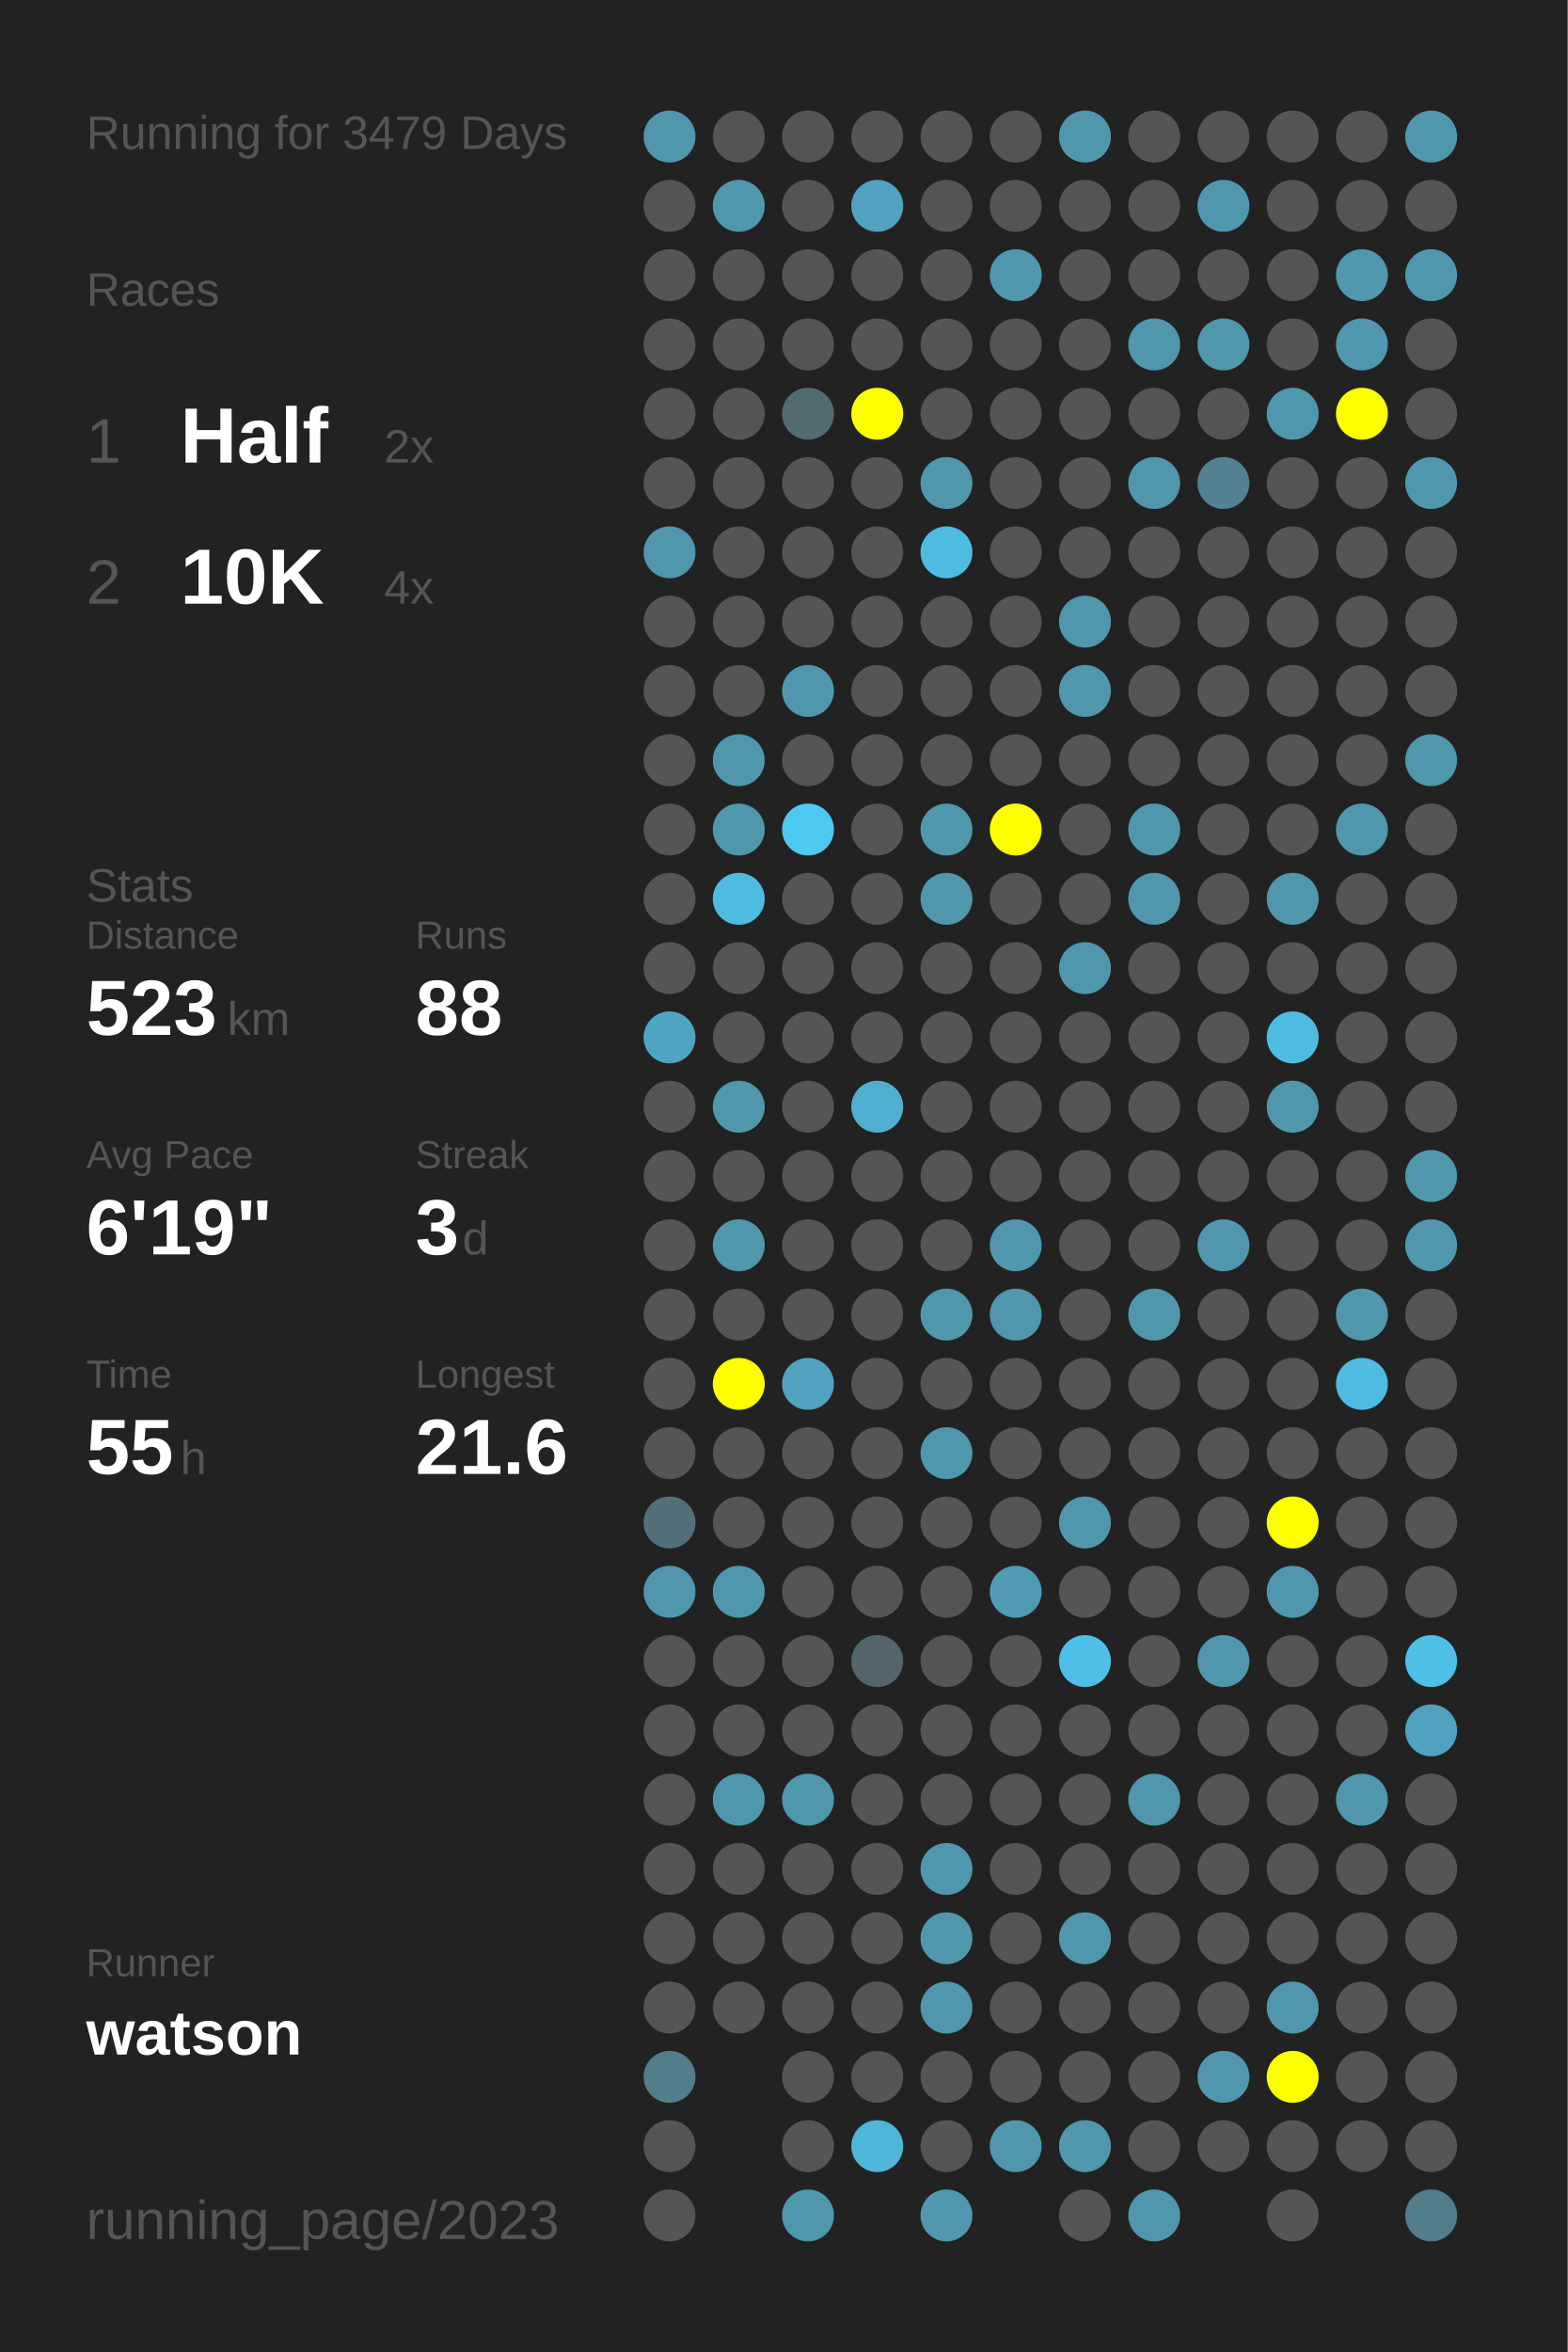
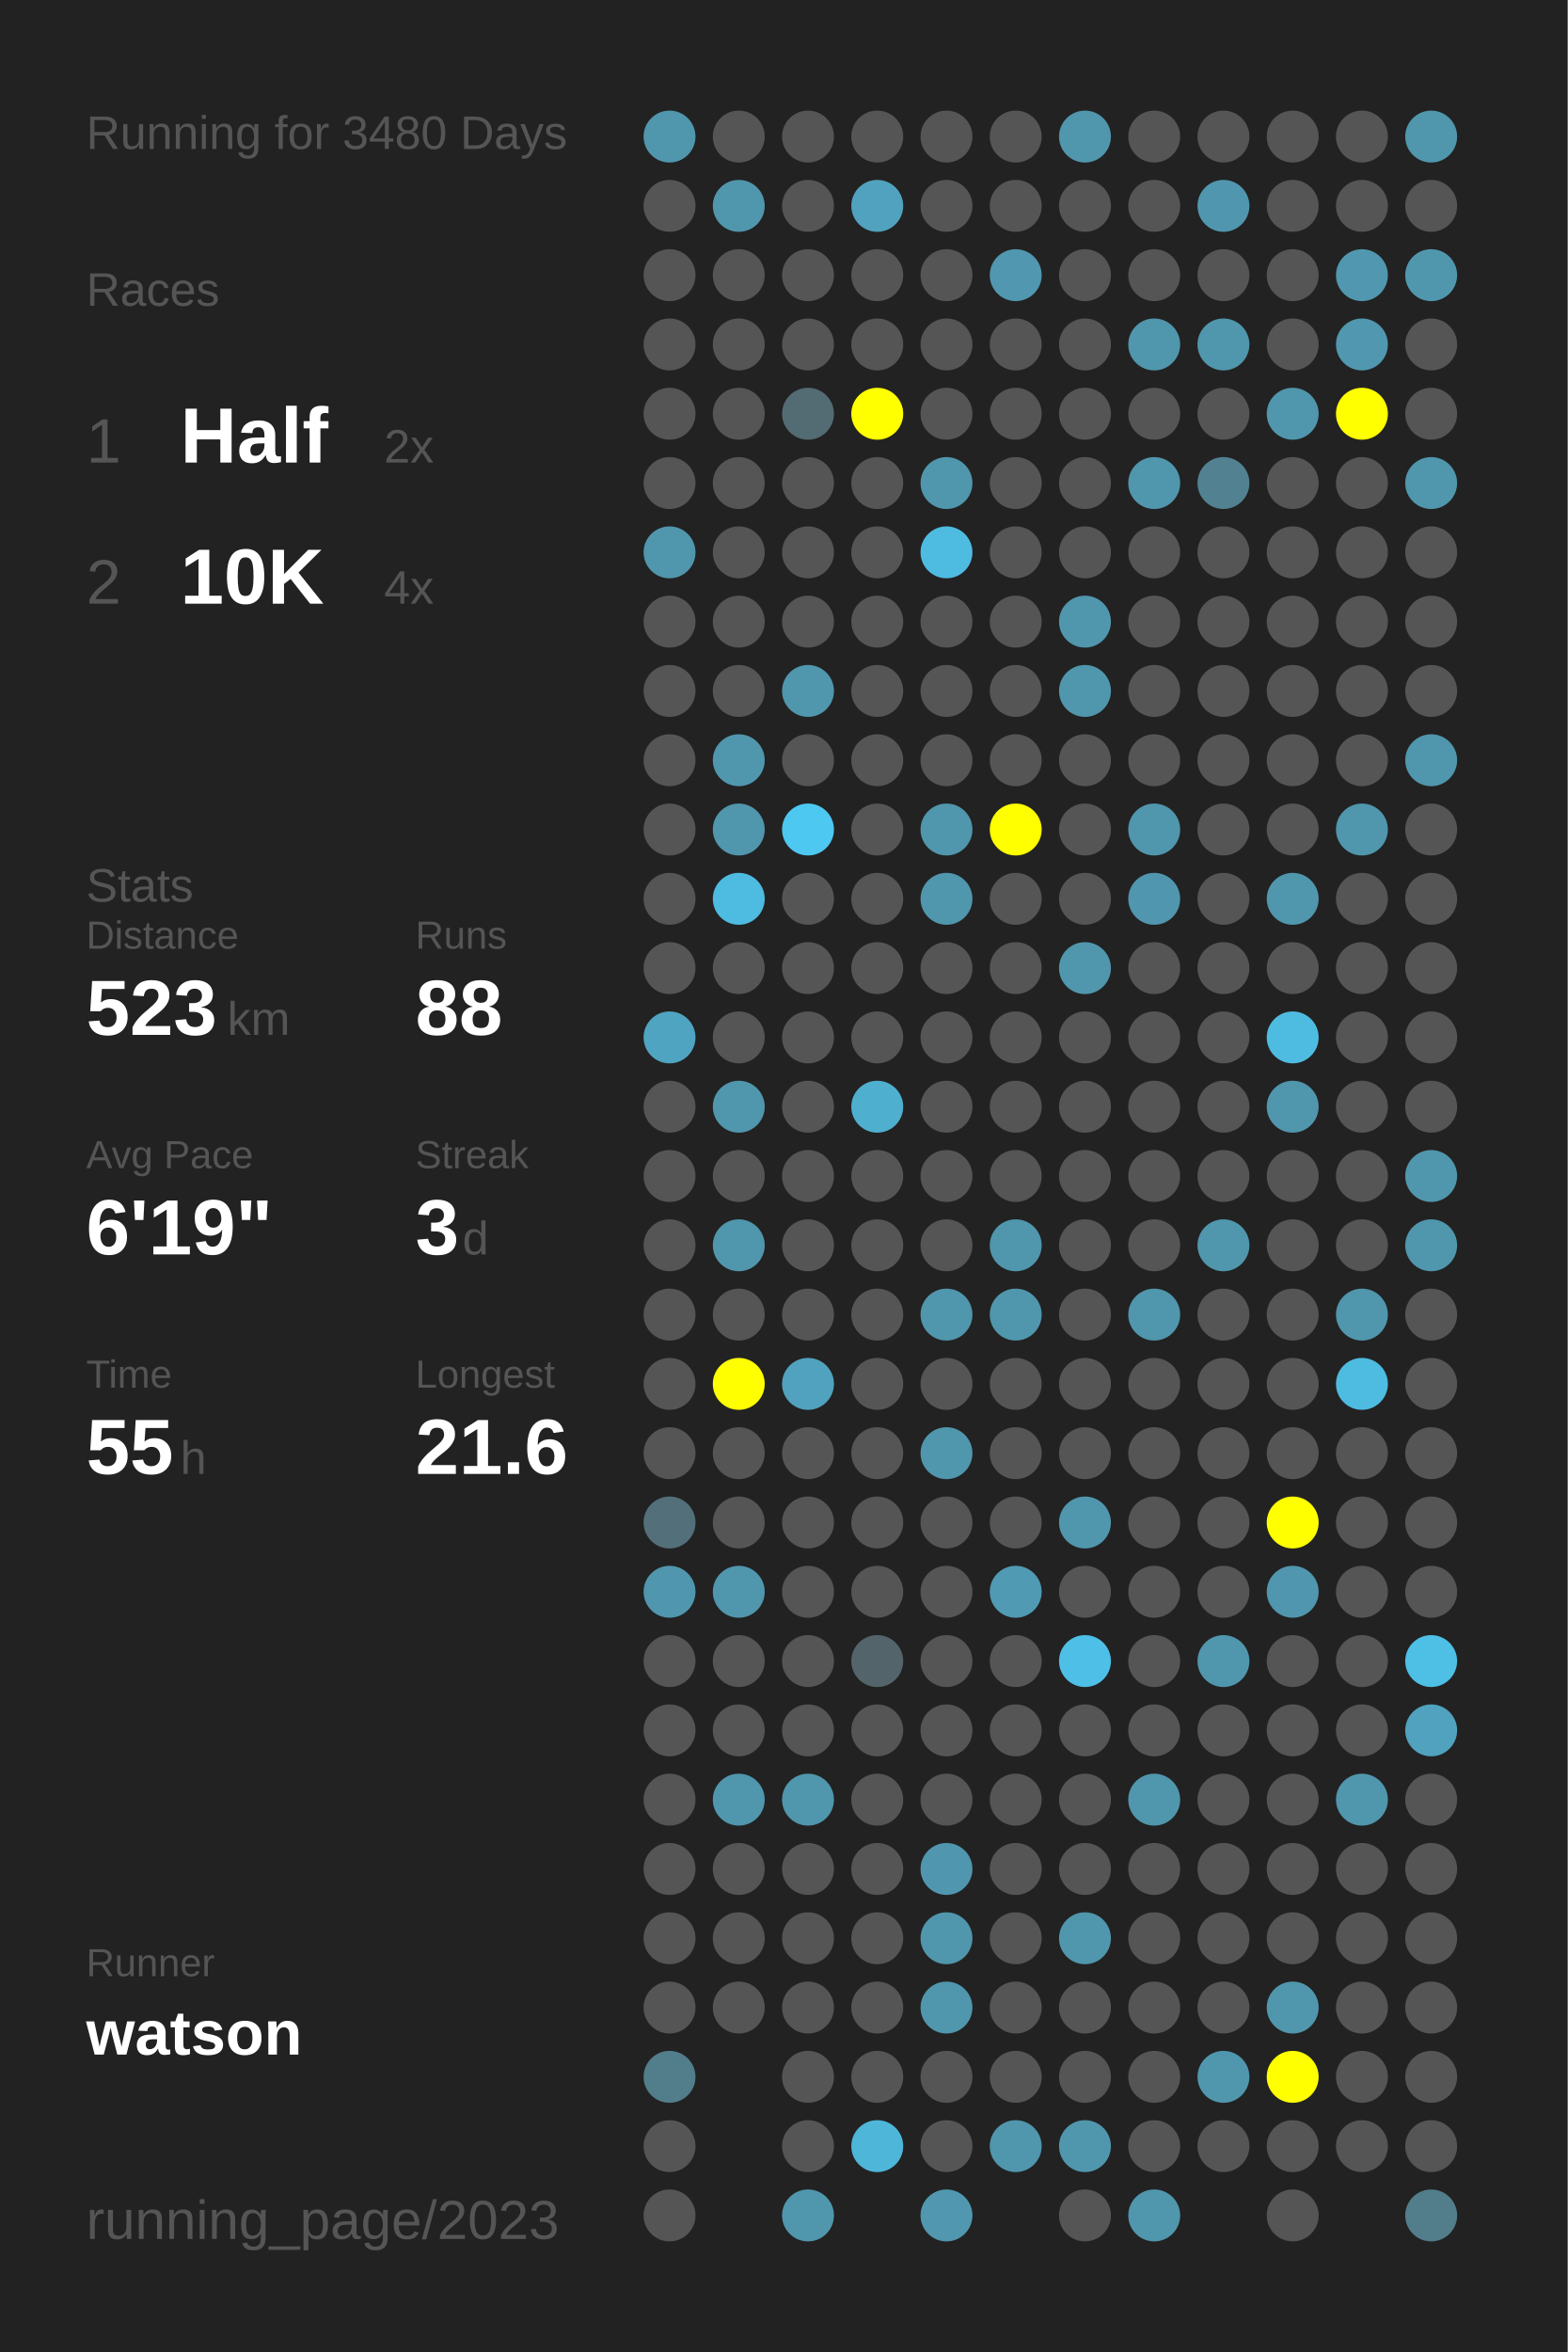
<svg xmlns="http://www.w3.org/2000/svg" baseProfile="full" height="300mm" version="1.1" viewBox="0,0,200,300" width="200mm">
  <defs />
  <rect fill="#222222" height="300" width="200" x="0" y="0" />
-   <text fill="#555555" style="font-size:6px; font-family:Arial;" x="11" y="19">Running for 3479 Days</text>
+   <text fill="#555555" style="font-size:6px; font-family:Arial;" x="11" y="19">Running for 3480 Days</text>
  <text fill="#555555" style="font-size:6px; font-family:Arial;" x="11" y="39">Races</text>
  <text fill="#555555" style="font-size:8px; font-family:Arial;" x="11" y="59">1</text>
  <text fill="#FFFFFF" style="font-size:10px; font-family:Arial; font-weight:bold;" x="23" y="59">Half</text>
  <text fill="#555555" style="font-size:6px; font-family:Arial;" x="49" y="59">2x</text>
  <text fill="#555555" style="font-size:8px; font-family:Arial;" x="11" y="77">2</text>
  <text fill="#FFFFFF" style="font-size:10px; font-family:Arial; font-weight:bold;" x="23" y="77">10K</text>
  <text fill="#555555" style="font-size:6px; font-family:Arial;" x="49" y="77">4x</text>
  <text fill="#555555" style="font-size:6px; font-family:Arial;" x="11" y="115">Stats</text>
  <text fill="#555555" style="font-size:5px; font-family:Arial;" x="11" y="121">Distance</text>
  <text fill="#FFFFFF" style="font-size:10px; font-family:Arial; font-weight:bold;" x="11" y="132">523</text>
  <text fill="#555555" style="font-size:6px; font-family:Arial;" x="29" y="132">km</text>
  <text fill="#555555" style="font-size:5px; font-family:Arial;" x="53" y="121">Runs</text>
  <text fill="#FFFFFF" style="font-size:10px; font-family:Arial; font-weight:bold;" x="53" y="132">88</text>
  <text fill="#555555" style="font-size:5px; font-family:Arial;" x="11" y="149">Avg Pace</text>
  <text fill="#FFFFFF" style="font-size:10px; font-family:Arial; font-weight:bold;" x="11" y="160">6'19"</text>
  <text fill="#555555" style="font-size:5px; font-family:Arial;" x="53" y="149">Streak</text>
  <text fill="#FFFFFF" style="font-size:10px; font-family:Arial; font-weight:bold;" x="53" y="160">3</text>
  <text fill="#555555" style="font-size:6px; font-family:Arial;" x="59" y="160">d</text>
  <text fill="#555555" style="font-size:5px; font-family:Arial;" x="11" y="177">Time</text>
  <text fill="#FFFFFF" style="font-size:10px; font-family:Arial; font-weight:bold;" x="11" y="188">55</text>
  <text fill="#555555" style="font-size:6px; font-family:Arial;" x="23" y="188">h</text>
  <text fill="#555555" style="font-size:5px; font-family:Arial;" x="53" y="177">Longest</text>
  <text fill="#FFFFFF" style="font-size:10px; font-family:Arial; font-weight:bold;" x="53" y="188">21.6</text>
  <text fill="#555555" style="font-size:5px; font-family:Arial;" x="11" y="252.065">Runner</text>
  <text fill="#FFFFFF" style="font-size:8px; font-family:Arial; font-weight:bold;" x="11" y="262.065">watson</text>
  <text fill="#555555" style="font-size:7px; font-family:Arial;" x="11" y="285.581">running_page/2023</text>
  <circle cx="85.417" cy="17.419" fill="#5096ad" r="3.312" />
  <circle cx="85.417" cy="26.258" fill="#555555" r="3.312" />
  <circle cx="85.417" cy="35.097" fill="#555555" r="3.312" />
  <circle cx="85.417" cy="43.935" fill="#555555" r="3.312" />
  <circle cx="85.417" cy="52.774" fill="#555555" r="3.312" />
  <circle cx="85.417" cy="61.613" fill="#555555" r="3.312" />
  <circle cx="85.417" cy="70.452" fill="#5096ad" r="3.312" />
  <circle cx="85.417" cy="79.29" fill="#555555" r="3.312" />
  <circle cx="85.417" cy="88.129" fill="#555555" r="3.312" />
  <circle cx="85.417" cy="96.968" fill="#555555" r="3.312" />
  <circle cx="85.417" cy="105.806" fill="#555555" r="3.312" />
  <circle cx="85.417" cy="114.645" fill="#555555" r="3.312" />
  <circle cx="85.417" cy="123.484" fill="#555555" r="3.312" />
  <circle cx="85.417" cy="132.323" fill="#4fa4c1" r="3.312" />
  <circle cx="85.417" cy="141.161" fill="#555555" r="3.312" />
  <circle cx="85.417" cy="150" fill="#555555" r="3.312" />
  <circle cx="85.417" cy="158.839" fill="#555555" r="3.312" />
  <circle cx="85.417" cy="167.677" fill="#555555" r="3.312" />
  <circle cx="85.417" cy="176.516" fill="#555555" r="3.312" />
  <circle cx="85.417" cy="185.355" fill="#555555" r="3.312" />
  <circle cx="85.417" cy="194.194" fill="#53707a" r="3.312" />
  <circle cx="85.417" cy="203.032" fill="#5096ae" r="3.312" />
  <circle cx="85.417" cy="211.871" fill="#555555" r="3.312" />
  <circle cx="85.417" cy="220.71" fill="#555555" r="3.312" />
  <circle cx="85.417" cy="229.548" fill="#555555" r="3.312" />
  <circle cx="85.417" cy="238.387" fill="#555555" r="3.312" />
  <circle cx="85.417" cy="247.226" fill="#555555" r="3.312" />
  <circle cx="85.417" cy="256.065" fill="#555555" r="3.312" />
  <circle cx="85.417" cy="264.903" fill="#527d8b" r="3.312" />
  <circle cx="85.417" cy="273.742" fill="#555555" r="3.312" />
  <circle cx="85.417" cy="282.581" fill="#555555" r="3.312" />
  <circle cx="94.25" cy="17.419" fill="#555555" r="3.312" />
  <circle cx="94.25" cy="26.258" fill="#5096ad" r="3.312" />
  <circle cx="94.25" cy="35.097" fill="#555555" r="3.312" />
  <circle cx="94.25" cy="43.935" fill="#555555" r="3.312" />
  <circle cx="94.25" cy="52.774" fill="#555555" r="3.312" />
  <circle cx="94.25" cy="61.613" fill="#555555" r="3.312" />
  <circle cx="94.25" cy="70.452" fill="#555555" r="3.312" />
  <circle cx="94.25" cy="79.29" fill="#555555" r="3.312" />
  <circle cx="94.25" cy="88.129" fill="#555555" r="3.312" />
  <circle cx="94.25" cy="96.968" fill="#5096ad" r="3.312" />
  <circle cx="94.25" cy="105.806" fill="#5096ad" r="3.312" />
  <circle cx="94.25" cy="114.645" fill="#4ebbe0" r="3.312" />
  <circle cx="94.25" cy="123.484" fill="#555555" r="3.312" />
  <circle cx="94.25" cy="132.323" fill="#555555" r="3.312" />
  <circle cx="94.25" cy="141.161" fill="#5096ad" r="3.312" />
  <circle cx="94.25" cy="150" fill="#555555" r="3.312" />
  <circle cx="94.25" cy="158.839" fill="#5096ad" r="3.312" />
  <circle cx="94.25" cy="167.677" fill="#555555" r="3.312" />
  <circle cx="94.25" cy="176.516" fill="#FFFF00" r="3.312" />
  <circle cx="94.25" cy="185.355" fill="#555555" r="3.312" />
  <circle cx="94.25" cy="194.194" fill="#555555" r="3.312" />
  <circle cx="94.25" cy="203.032" fill="#5096ad" r="3.312" />
  <circle cx="94.25" cy="211.871" fill="#555555" r="3.312" />
  <circle cx="94.25" cy="220.71" fill="#555555" r="3.312" />
  <circle cx="94.25" cy="229.548" fill="#5096ad" r="3.312" />
  <circle cx="94.25" cy="238.387" fill="#555555" r="3.312" />
  <circle cx="94.25" cy="247.226" fill="#555555" r="3.312" />
  <circle cx="94.25" cy="256.065" fill="#555555" r="3.312" />
  <circle cx="103.083" cy="17.419" fill="#555555" r="3.312" />
  <circle cx="103.083" cy="26.258" fill="#555555" r="3.312" />
  <circle cx="103.083" cy="35.097" fill="#555555" r="3.312" />
  <circle cx="103.083" cy="43.935" fill="#555555" r="3.312" />
  <circle cx="103.083" cy="52.774" fill="#536b73" r="3.312" />
  <circle cx="103.083" cy="61.613" fill="#555555" r="3.312" />
  <circle cx="103.083" cy="70.452" fill="#555555" r="3.312" />
  <circle cx="103.083" cy="79.29" fill="#555555" r="3.312" />
  <circle cx="103.083" cy="88.129" fill="#5096ad" r="3.312" />
  <circle cx="103.083" cy="96.968" fill="#555555" r="3.312" />
  <circle cx="103.083" cy="105.806" fill="#4dc8f1" r="3.312" />
  <circle cx="103.083" cy="114.645" fill="#555555" r="3.312" />
  <circle cx="103.083" cy="123.484" fill="#555555" r="3.312" />
  <circle cx="103.083" cy="132.323" fill="#555555" r="3.312" />
  <circle cx="103.083" cy="141.161" fill="#555555" r="3.312" />
  <circle cx="103.083" cy="150" fill="#555555" r="3.312" />
  <circle cx="103.083" cy="158.839" fill="#555555" r="3.312" />
  <circle cx="103.083" cy="167.677" fill="#555555" r="3.312" />
  <circle cx="103.083" cy="176.516" fill="#50a2be" r="3.312" />
  <circle cx="103.083" cy="185.355" fill="#555555" r="3.312" />
  <circle cx="103.083" cy="194.194" fill="#555555" r="3.312" />
  <circle cx="103.083" cy="203.032" fill="#555555" r="3.312" />
  <circle cx="103.083" cy="211.871" fill="#555555" r="3.312" />
  <circle cx="103.083" cy="220.71" fill="#555555" r="3.312" />
  <circle cx="103.083" cy="229.548" fill="#5096ad" r="3.312" />
  <circle cx="103.083" cy="238.387" fill="#555555" r="3.312" />
  <circle cx="103.083" cy="247.226" fill="#555555" r="3.312" />
  <circle cx="103.083" cy="256.065" fill="#555555" r="3.312" />
  <circle cx="103.083" cy="264.903" fill="#555555" r="3.312" />
  <circle cx="103.083" cy="273.742" fill="#555555" r="3.312" />
  <circle cx="103.083" cy="282.581" fill="#5096ad" r="3.312" />
  <circle cx="111.917" cy="17.419" fill="#555555" r="3.312" />
  <circle cx="111.917" cy="26.258" fill="#50a2be" r="3.312" />
  <circle cx="111.917" cy="35.097" fill="#555555" r="3.312" />
  <circle cx="111.917" cy="43.935" fill="#555555" r="3.312" />
  <circle cx="111.917" cy="52.774" fill="#FFFF00" r="3.312" />
  <circle cx="111.917" cy="61.613" fill="#555555" r="3.312" />
  <circle cx="111.917" cy="70.452" fill="#555555" r="3.312" />
  <circle cx="111.917" cy="79.29" fill="#555555" r="3.312" />
  <circle cx="111.917" cy="88.129" fill="#555555" r="3.312" />
  <circle cx="111.917" cy="96.968" fill="#555555" r="3.312" />
  <circle cx="111.917" cy="105.806" fill="#555555" r="3.312" />
  <circle cx="111.917" cy="114.645" fill="#555555" r="3.312" />
  <circle cx="111.917" cy="123.484" fill="#555555" r="3.312" />
  <circle cx="111.917" cy="132.323" fill="#555555" r="3.312" />
  <circle cx="111.917" cy="141.161" fill="#4fafcf" r="3.312" />
  <circle cx="111.917" cy="150" fill="#555555" r="3.312" />
  <circle cx="111.917" cy="158.839" fill="#555555" r="3.312" />
  <circle cx="111.917" cy="167.677" fill="#555555" r="3.312" />
  <circle cx="111.917" cy="176.516" fill="#555555" r="3.312" />
  <circle cx="111.917" cy="185.355" fill="#555555" r="3.312" />
  <circle cx="111.917" cy="194.194" fill="#555555" r="3.312" />
  <circle cx="111.917" cy="203.032" fill="#555555" r="3.312" />
  <circle cx="111.917" cy="211.871" fill="#53656b" r="3.312" />
  <circle cx="111.917" cy="220.71" fill="#555555" r="3.312" />
  <circle cx="111.917" cy="229.548" fill="#555555" r="3.312" />
  <circle cx="111.917" cy="238.387" fill="#555555" r="3.312" />
  <circle cx="111.917" cy="247.226" fill="#555555" r="3.312" />
  <circle cx="111.917" cy="256.065" fill="#555555" r="3.312" />
  <circle cx="111.917" cy="264.903" fill="#555555" r="3.312" />
  <circle cx="111.917" cy="273.742" fill="#4eb6d9" r="3.312" />
  <circle cx="120.75" cy="17.419" fill="#555555" r="3.312" />
  <circle cx="120.75" cy="26.258" fill="#555555" r="3.312" />
  <circle cx="120.75" cy="35.097" fill="#555555" r="3.312" />
  <circle cx="120.75" cy="43.935" fill="#555555" r="3.312" />
  <circle cx="120.75" cy="52.774" fill="#555555" r="3.312" />
  <circle cx="120.75" cy="61.613" fill="#5096ad" r="3.312" />
  <circle cx="120.75" cy="70.452" fill="#4ebbe0" r="3.312" />
  <circle cx="120.75" cy="79.29" fill="#555555" r="3.312" />
  <circle cx="120.75" cy="88.129" fill="#555555" r="3.312" />
  <circle cx="120.75" cy="96.968" fill="#555555" r="3.312" />
  <circle cx="120.75" cy="105.806" fill="#5096ad" r="3.312" />
  <circle cx="120.75" cy="114.645" fill="#5096ad" r="3.312" />
  <circle cx="120.75" cy="123.484" fill="#555555" r="3.312" />
  <circle cx="120.75" cy="132.323" fill="#555555" r="3.312" />
  <circle cx="120.75" cy="141.161" fill="#555555" r="3.312" />
  <circle cx="120.75" cy="150" fill="#555555" r="3.312" />
  <circle cx="120.75" cy="158.839" fill="#555555" r="3.312" />
  <circle cx="120.75" cy="167.677" fill="#5096ad" r="3.312" />
  <circle cx="120.75" cy="176.516" fill="#555555" r="3.312" />
  <circle cx="120.75" cy="185.355" fill="#5096ad" r="3.312" />
  <circle cx="120.75" cy="194.194" fill="#555555" r="3.312" />
  <circle cx="120.75" cy="203.032" fill="#555555" r="3.312" />
  <circle cx="120.75" cy="211.871" fill="#555555" r="3.312" />
  <circle cx="120.75" cy="220.71" fill="#555555" r="3.312" />
  <circle cx="120.75" cy="229.548" fill="#555555" r="3.312" />
  <circle cx="120.75" cy="238.387" fill="#5096ae" r="3.312" />
  <circle cx="120.75" cy="247.226" fill="#5096ad" r="3.312" />
  <circle cx="120.75" cy="256.065" fill="#5096ad" r="3.312" />
  <circle cx="120.75" cy="264.903" fill="#555555" r="3.312" />
  <circle cx="120.75" cy="273.742" fill="#555555" r="3.312" />
  <circle cx="120.75" cy="282.581" fill="#5097af" r="3.312" />
  <circle cx="129.583" cy="17.419" fill="#555555" r="3.312" />
  <circle cx="129.583" cy="26.258" fill="#555555" r="3.312" />
  <circle cx="129.583" cy="35.097" fill="#5097af" r="3.312" />
  <circle cx="129.583" cy="43.935" fill="#555555" r="3.312" />
  <circle cx="129.583" cy="52.774" fill="#555555" r="3.312" />
  <circle cx="129.583" cy="61.613" fill="#555555" r="3.312" />
  <circle cx="129.583" cy="70.452" fill="#555555" r="3.312" />
  <circle cx="129.583" cy="79.29" fill="#555555" r="3.312" />
  <circle cx="129.583" cy="88.129" fill="#555555" r="3.312" />
  <circle cx="129.583" cy="96.968" fill="#555555" r="3.312" />
  <circle cx="129.583" cy="105.806" fill="#FFFF00" r="3.312" />
  <circle cx="129.583" cy="114.645" fill="#555555" r="3.312" />
  <circle cx="129.583" cy="123.484" fill="#555555" r="3.312" />
  <circle cx="129.583" cy="132.323" fill="#555555" r="3.312" />
  <circle cx="129.583" cy="141.161" fill="#555555" r="3.312" />
  <circle cx="129.583" cy="150" fill="#555555" r="3.312" />
  <circle cx="129.583" cy="158.839" fill="#5096ad" r="3.312" />
  <circle cx="129.583" cy="167.677" fill="#5096ad" r="3.312" />
  <circle cx="129.583" cy="176.516" fill="#555555" r="3.312" />
  <circle cx="129.583" cy="185.355" fill="#555555" r="3.312" />
  <circle cx="129.583" cy="194.194" fill="#555555" r="3.312" />
  <circle cx="129.583" cy="203.032" fill="#509ab3" r="3.312" />
  <circle cx="129.583" cy="211.871" fill="#555555" r="3.312" />
  <circle cx="129.583" cy="220.71" fill="#555555" r="3.312" />
  <circle cx="129.583" cy="229.548" fill="#555555" r="3.312" />
  <circle cx="129.583" cy="238.387" fill="#555555" r="3.312" />
  <circle cx="129.583" cy="247.226" fill="#555555" r="3.312" />
  <circle cx="129.583" cy="256.065" fill="#555555" r="3.312" />
  <circle cx="129.583" cy="264.903" fill="#555555" r="3.312" />
  <circle cx="129.583" cy="273.742" fill="#5096ad" r="3.312" />
  <circle cx="138.417" cy="17.419" fill="#5096ad" r="3.312" />
  <circle cx="138.417" cy="26.258" fill="#555555" r="3.312" />
  <circle cx="138.417" cy="35.097" fill="#555555" r="3.312" />
  <circle cx="138.417" cy="43.935" fill="#555555" r="3.312" />
  <circle cx="138.417" cy="52.774" fill="#555555" r="3.312" />
  <circle cx="138.417" cy="61.613" fill="#555555" r="3.312" />
  <circle cx="138.417" cy="70.452" fill="#555555" r="3.312" />
  <circle cx="138.417" cy="79.29" fill="#5096ad" r="3.312" />
  <circle cx="138.417" cy="88.129" fill="#5096ad" r="3.312" />
  <circle cx="138.417" cy="96.968" fill="#555555" r="3.312" />
  <circle cx="138.417" cy="105.806" fill="#555555" r="3.312" />
  <circle cx="138.417" cy="114.645" fill="#555555" r="3.312" />
  <circle cx="138.417" cy="123.484" fill="#5096ad" r="3.312" />
  <circle cx="138.417" cy="132.323" fill="#555555" r="3.312" />
  <circle cx="138.417" cy="141.161" fill="#555555" r="3.312" />
  <circle cx="138.417" cy="150" fill="#555555" r="3.312" />
  <circle cx="138.417" cy="158.839" fill="#555555" r="3.312" />
  <circle cx="138.417" cy="167.677" fill="#555555" r="3.312" />
  <circle cx="138.417" cy="176.516" fill="#555555" r="3.312" />
  <circle cx="138.417" cy="185.355" fill="#555555" r="3.312" />
  <circle cx="138.417" cy="194.194" fill="#5096ad" r="3.312" />
  <circle cx="138.417" cy="203.032" fill="#555555" r="3.312" />
  <circle cx="138.417" cy="211.871" fill="#4ebfe6" r="3.312" />
  <circle cx="138.417" cy="220.71" fill="#555555" r="3.312" />
  <circle cx="138.417" cy="229.548" fill="#555555" r="3.312" />
  <circle cx="138.417" cy="238.387" fill="#555555" r="3.312" />
  <circle cx="138.417" cy="247.226" fill="#5096ad" r="3.312" />
  <circle cx="138.417" cy="256.065" fill="#555555" r="3.312" />
  <circle cx="138.417" cy="264.903" fill="#555555" r="3.312" />
  <circle cx="138.417" cy="273.742" fill="#5096ad" r="3.312" />
  <circle cx="138.417" cy="282.581" fill="#555555" r="3.312" />
  <circle cx="147.25" cy="17.419" fill="#555555" r="3.312" />
  <circle cx="147.25" cy="26.258" fill="#555555" r="3.312" />
  <circle cx="147.25" cy="35.097" fill="#555555" r="3.312" />
  <circle cx="147.25" cy="43.935" fill="#5096ad" r="3.312" />
  <circle cx="147.25" cy="52.774" fill="#555555" r="3.312" />
  <circle cx="147.25" cy="61.613" fill="#5096ad" r="3.312" />
  <circle cx="147.25" cy="70.452" fill="#555555" r="3.312" />
  <circle cx="147.25" cy="79.29" fill="#555555" r="3.312" />
  <circle cx="147.25" cy="88.129" fill="#555555" r="3.312" />
  <circle cx="147.25" cy="96.968" fill="#555555" r="3.312" />
  <circle cx="147.25" cy="105.806" fill="#5096ad" r="3.312" />
  <circle cx="147.25" cy="114.645" fill="#5096ae" r="3.312" />
  <circle cx="147.25" cy="123.484" fill="#555555" r="3.312" />
  <circle cx="147.25" cy="132.323" fill="#555555" r="3.312" />
  <circle cx="147.25" cy="141.161" fill="#555555" r="3.312" />
  <circle cx="147.25" cy="150" fill="#555555" r="3.312" />
  <circle cx="147.25" cy="158.839" fill="#555555" r="3.312" />
  <circle cx="147.25" cy="167.677" fill="#5096ad" r="3.312" />
  <circle cx="147.25" cy="176.516" fill="#555555" r="3.312" />
  <circle cx="147.25" cy="185.355" fill="#555555" r="3.312" />
  <circle cx="147.25" cy="194.194" fill="#555555" r="3.312" />
  <circle cx="147.25" cy="203.032" fill="#555555" r="3.312" />
  <circle cx="147.25" cy="211.871" fill="#555555" r="3.312" />
  <circle cx="147.25" cy="220.71" fill="#555555" r="3.312" />
  <circle cx="147.25" cy="229.548" fill="#5096ad" r="3.312" />
  <circle cx="147.25" cy="238.387" fill="#555555" r="3.312" />
  <circle cx="147.25" cy="247.226" fill="#555555" r="3.312" />
  <circle cx="147.25" cy="256.065" fill="#555555" r="3.312" />
  <circle cx="147.25" cy="264.903" fill="#555555" r="3.312" />
  <circle cx="147.25" cy="273.742" fill="#555555" r="3.312" />
  <circle cx="147.25" cy="282.581" fill="#5096ad" r="3.312" />
  <circle cx="156.083" cy="17.419" fill="#555555" r="3.312" />
  <circle cx="156.083" cy="26.258" fill="#5096ae" r="3.312" />
  <circle cx="156.083" cy="35.097" fill="#555555" r="3.312" />
  <circle cx="156.083" cy="43.935" fill="#5096ad" r="3.312" />
  <circle cx="156.083" cy="52.774" fill="#555555" r="3.312" />
  <circle cx="156.083" cy="61.613" fill="#528191" r="3.312" />
  <circle cx="156.083" cy="70.452" fill="#555555" r="3.312" />
  <circle cx="156.083" cy="79.29" fill="#555555" r="3.312" />
  <circle cx="156.083" cy="88.129" fill="#555555" r="3.312" />
  <circle cx="156.083" cy="96.968" fill="#555555" r="3.312" />
  <circle cx="156.083" cy="105.806" fill="#555555" r="3.312" />
  <circle cx="156.083" cy="114.645" fill="#555555" r="3.312" />
  <circle cx="156.083" cy="123.484" fill="#555555" r="3.312" />
  <circle cx="156.083" cy="132.323" fill="#555555" r="3.312" />
  <circle cx="156.083" cy="141.161" fill="#555555" r="3.312" />
  <circle cx="156.083" cy="150" fill="#555555" r="3.312" />
  <circle cx="156.083" cy="158.839" fill="#5096ad" r="3.312" />
  <circle cx="156.083" cy="167.677" fill="#555555" r="3.312" />
  <circle cx="156.083" cy="176.516" fill="#555555" r="3.312" />
  <circle cx="156.083" cy="185.355" fill="#555555" r="3.312" />
  <circle cx="156.083" cy="194.194" fill="#555555" r="3.312" />
  <circle cx="156.083" cy="203.032" fill="#555555" r="3.312" />
  <circle cx="156.083" cy="211.871" fill="#5096ad" r="3.312" />
  <circle cx="156.083" cy="220.71" fill="#555555" r="3.312" />
  <circle cx="156.083" cy="229.548" fill="#555555" r="3.312" />
  <circle cx="156.083" cy="238.387" fill="#555555" r="3.312" />
  <circle cx="156.083" cy="247.226" fill="#555555" r="3.312" />
  <circle cx="156.083" cy="256.065" fill="#555555" r="3.312" />
  <circle cx="156.083" cy="264.903" fill="#5096ad" r="3.312" />
  <circle cx="156.083" cy="273.742" fill="#555555" r="3.312" />
  <circle cx="164.917" cy="17.419" fill="#555555" r="3.312" />
  <circle cx="164.917" cy="26.258" fill="#555555" r="3.312" />
  <circle cx="164.917" cy="35.097" fill="#555555" r="3.312" />
  <circle cx="164.917" cy="43.935" fill="#555555" r="3.312" />
  <circle cx="164.917" cy="52.774" fill="#5096ad" r="3.312" />
  <circle cx="164.917" cy="61.613" fill="#555555" r="3.312" />
  <circle cx="164.917" cy="70.452" fill="#555555" r="3.312" />
  <circle cx="164.917" cy="79.29" fill="#555555" r="3.312" />
  <circle cx="164.917" cy="88.129" fill="#555555" r="3.312" />
  <circle cx="164.917" cy="96.968" fill="#555555" r="3.312" />
  <circle cx="164.917" cy="105.806" fill="#555555" r="3.312" />
  <circle cx="164.917" cy="114.645" fill="#5096ad" r="3.312" />
  <circle cx="164.917" cy="123.484" fill="#555555" r="3.312" />
  <circle cx="164.917" cy="132.323" fill="#4ebce1" r="3.312" />
  <circle cx="164.917" cy="141.161" fill="#5096ad" r="3.312" />
  <circle cx="164.917" cy="150" fill="#555555" r="3.312" />
  <circle cx="164.917" cy="158.839" fill="#555555" r="3.312" />
  <circle cx="164.917" cy="167.677" fill="#555555" r="3.312" />
  <circle cx="164.917" cy="176.516" fill="#555555" r="3.312" />
  <circle cx="164.917" cy="185.355" fill="#555555" r="3.312" />
  <circle cx="164.917" cy="194.194" fill="#FFFF00" r="3.312" />
  <circle cx="164.917" cy="203.032" fill="#5096ae" r="3.312" />
  <circle cx="164.917" cy="211.871" fill="#555555" r="3.312" />
  <circle cx="164.917" cy="220.71" fill="#555555" r="3.312" />
  <circle cx="164.917" cy="229.548" fill="#555555" r="3.312" />
  <circle cx="164.917" cy="238.387" fill="#555555" r="3.312" />
  <circle cx="164.917" cy="247.226" fill="#555555" r="3.312" />
  <circle cx="164.917" cy="256.065" fill="#5096ad" r="3.312" />
  <circle cx="164.917" cy="264.903" fill="#FFFF00" r="3.312" />
  <circle cx="164.917" cy="273.742" fill="#555555" r="3.312" />
  <circle cx="164.917" cy="282.581" fill="#555555" r="3.312" />
  <circle cx="173.75" cy="17.419" fill="#555555" r="3.312" />
  <circle cx="173.75" cy="26.258" fill="#555555" r="3.312" />
  <circle cx="173.75" cy="35.097" fill="#5097af" r="3.312" />
  <circle cx="173.75" cy="43.935" fill="#5097af" r="3.312" />
  <circle cx="173.75" cy="52.774" fill="#FFFF00" r="3.312" />
  <circle cx="173.75" cy="61.613" fill="#555555" r="3.312" />
  <circle cx="173.75" cy="70.452" fill="#555555" r="3.312" />
  <circle cx="173.75" cy="79.29" fill="#555555" r="3.312" />
  <circle cx="173.75" cy="88.129" fill="#555555" r="3.312" />
  <circle cx="173.75" cy="96.968" fill="#555555" r="3.312" />
  <circle cx="173.75" cy="105.806" fill="#5096ad" r="3.312" />
  <circle cx="173.75" cy="114.645" fill="#555555" r="3.312" />
  <circle cx="173.75" cy="123.484" fill="#555555" r="3.312" />
  <circle cx="173.75" cy="132.323" fill="#555555" r="3.312" />
  <circle cx="173.75" cy="141.161" fill="#555555" r="3.312" />
  <circle cx="173.75" cy="150" fill="#555555" r="3.312" />
  <circle cx="173.75" cy="158.839" fill="#555555" r="3.312" />
  <circle cx="173.75" cy="167.677" fill="#5096ad" r="3.312" />
  <circle cx="173.75" cy="176.516" fill="#4ebbe1" r="3.312" />
  <circle cx="173.75" cy="185.355" fill="#555555" r="3.312" />
  <circle cx="173.75" cy="194.194" fill="#555555" r="3.312" />
  <circle cx="173.75" cy="203.032" fill="#555555" r="3.312" />
  <circle cx="173.75" cy="211.871" fill="#555555" r="3.312" />
  <circle cx="173.75" cy="220.71" fill="#555555" r="3.312" />
  <circle cx="173.75" cy="229.548" fill="#5096ad" r="3.312" />
  <circle cx="173.75" cy="238.387" fill="#555555" r="3.312" />
  <circle cx="173.75" cy="247.226" fill="#555555" r="3.312" />
  <circle cx="173.75" cy="256.065" fill="#555555" r="3.312" />
  <circle cx="173.75" cy="264.903" fill="#555555" r="3.312" />
  <circle cx="173.75" cy="273.742" fill="#555555" r="3.312" />
  <circle cx="182.583" cy="17.419" fill="#5096ad" r="3.312" />
  <circle cx="182.583" cy="26.258" fill="#555555" r="3.312" />
  <circle cx="182.583" cy="35.097" fill="#5097ae" r="3.312" />
  <circle cx="182.583" cy="43.935" fill="#555555" r="3.312" />
  <circle cx="182.583" cy="52.774" fill="#555555" r="3.312" />
  <circle cx="182.583" cy="61.613" fill="#5096ad" r="3.312" />
  <circle cx="182.583" cy="70.452" fill="#555555" r="3.312" />
  <circle cx="182.583" cy="79.29" fill="#555555" r="3.312" />
  <circle cx="182.583" cy="88.129" fill="#555555" r="3.312" />
  <circle cx="182.583" cy="96.968" fill="#5096ad" r="3.312" />
  <circle cx="182.583" cy="105.806" fill="#555555" r="3.312" />
  <circle cx="182.583" cy="114.645" fill="#555555" r="3.312" />
  <circle cx="182.583" cy="123.484" fill="#555555" r="3.312" />
  <circle cx="182.583" cy="132.323" fill="#555555" r="3.312" />
  <circle cx="182.583" cy="141.161" fill="#555555" r="3.312" />
  <circle cx="182.583" cy="150" fill="#5096ad" r="3.312" />
  <circle cx="182.583" cy="158.839" fill="#5096ad" r="3.312" />
  <circle cx="182.583" cy="167.677" fill="#555555" r="3.312" />
  <circle cx="182.583" cy="176.516" fill="#555555" r="3.312" />
  <circle cx="182.583" cy="185.355" fill="#555555" r="3.312" />
  <circle cx="182.583" cy="194.194" fill="#555555" r="3.312" />
  <circle cx="182.583" cy="203.032" fill="#555555" r="3.312" />
  <circle cx="182.583" cy="211.871" fill="#4ebfe5" r="3.312" />
  <circle cx="182.583" cy="220.71" fill="#50a2be" r="3.312" />
  <circle cx="182.583" cy="229.548" fill="#555555" r="3.312" />
  <circle cx="182.583" cy="238.387" fill="#555555" r="3.312" />
  <circle cx="182.583" cy="247.226" fill="#555555" r="3.312" />
  <circle cx="182.583" cy="256.065" fill="#555555" r="3.312" />
  <circle cx="182.583" cy="264.903" fill="#555555" r="3.312" />
  <circle cx="182.583" cy="273.742" fill="#555555" r="3.312" />
  <circle cx="182.583" cy="282.581" fill="#527d8b" r="3.312" />
</svg>
